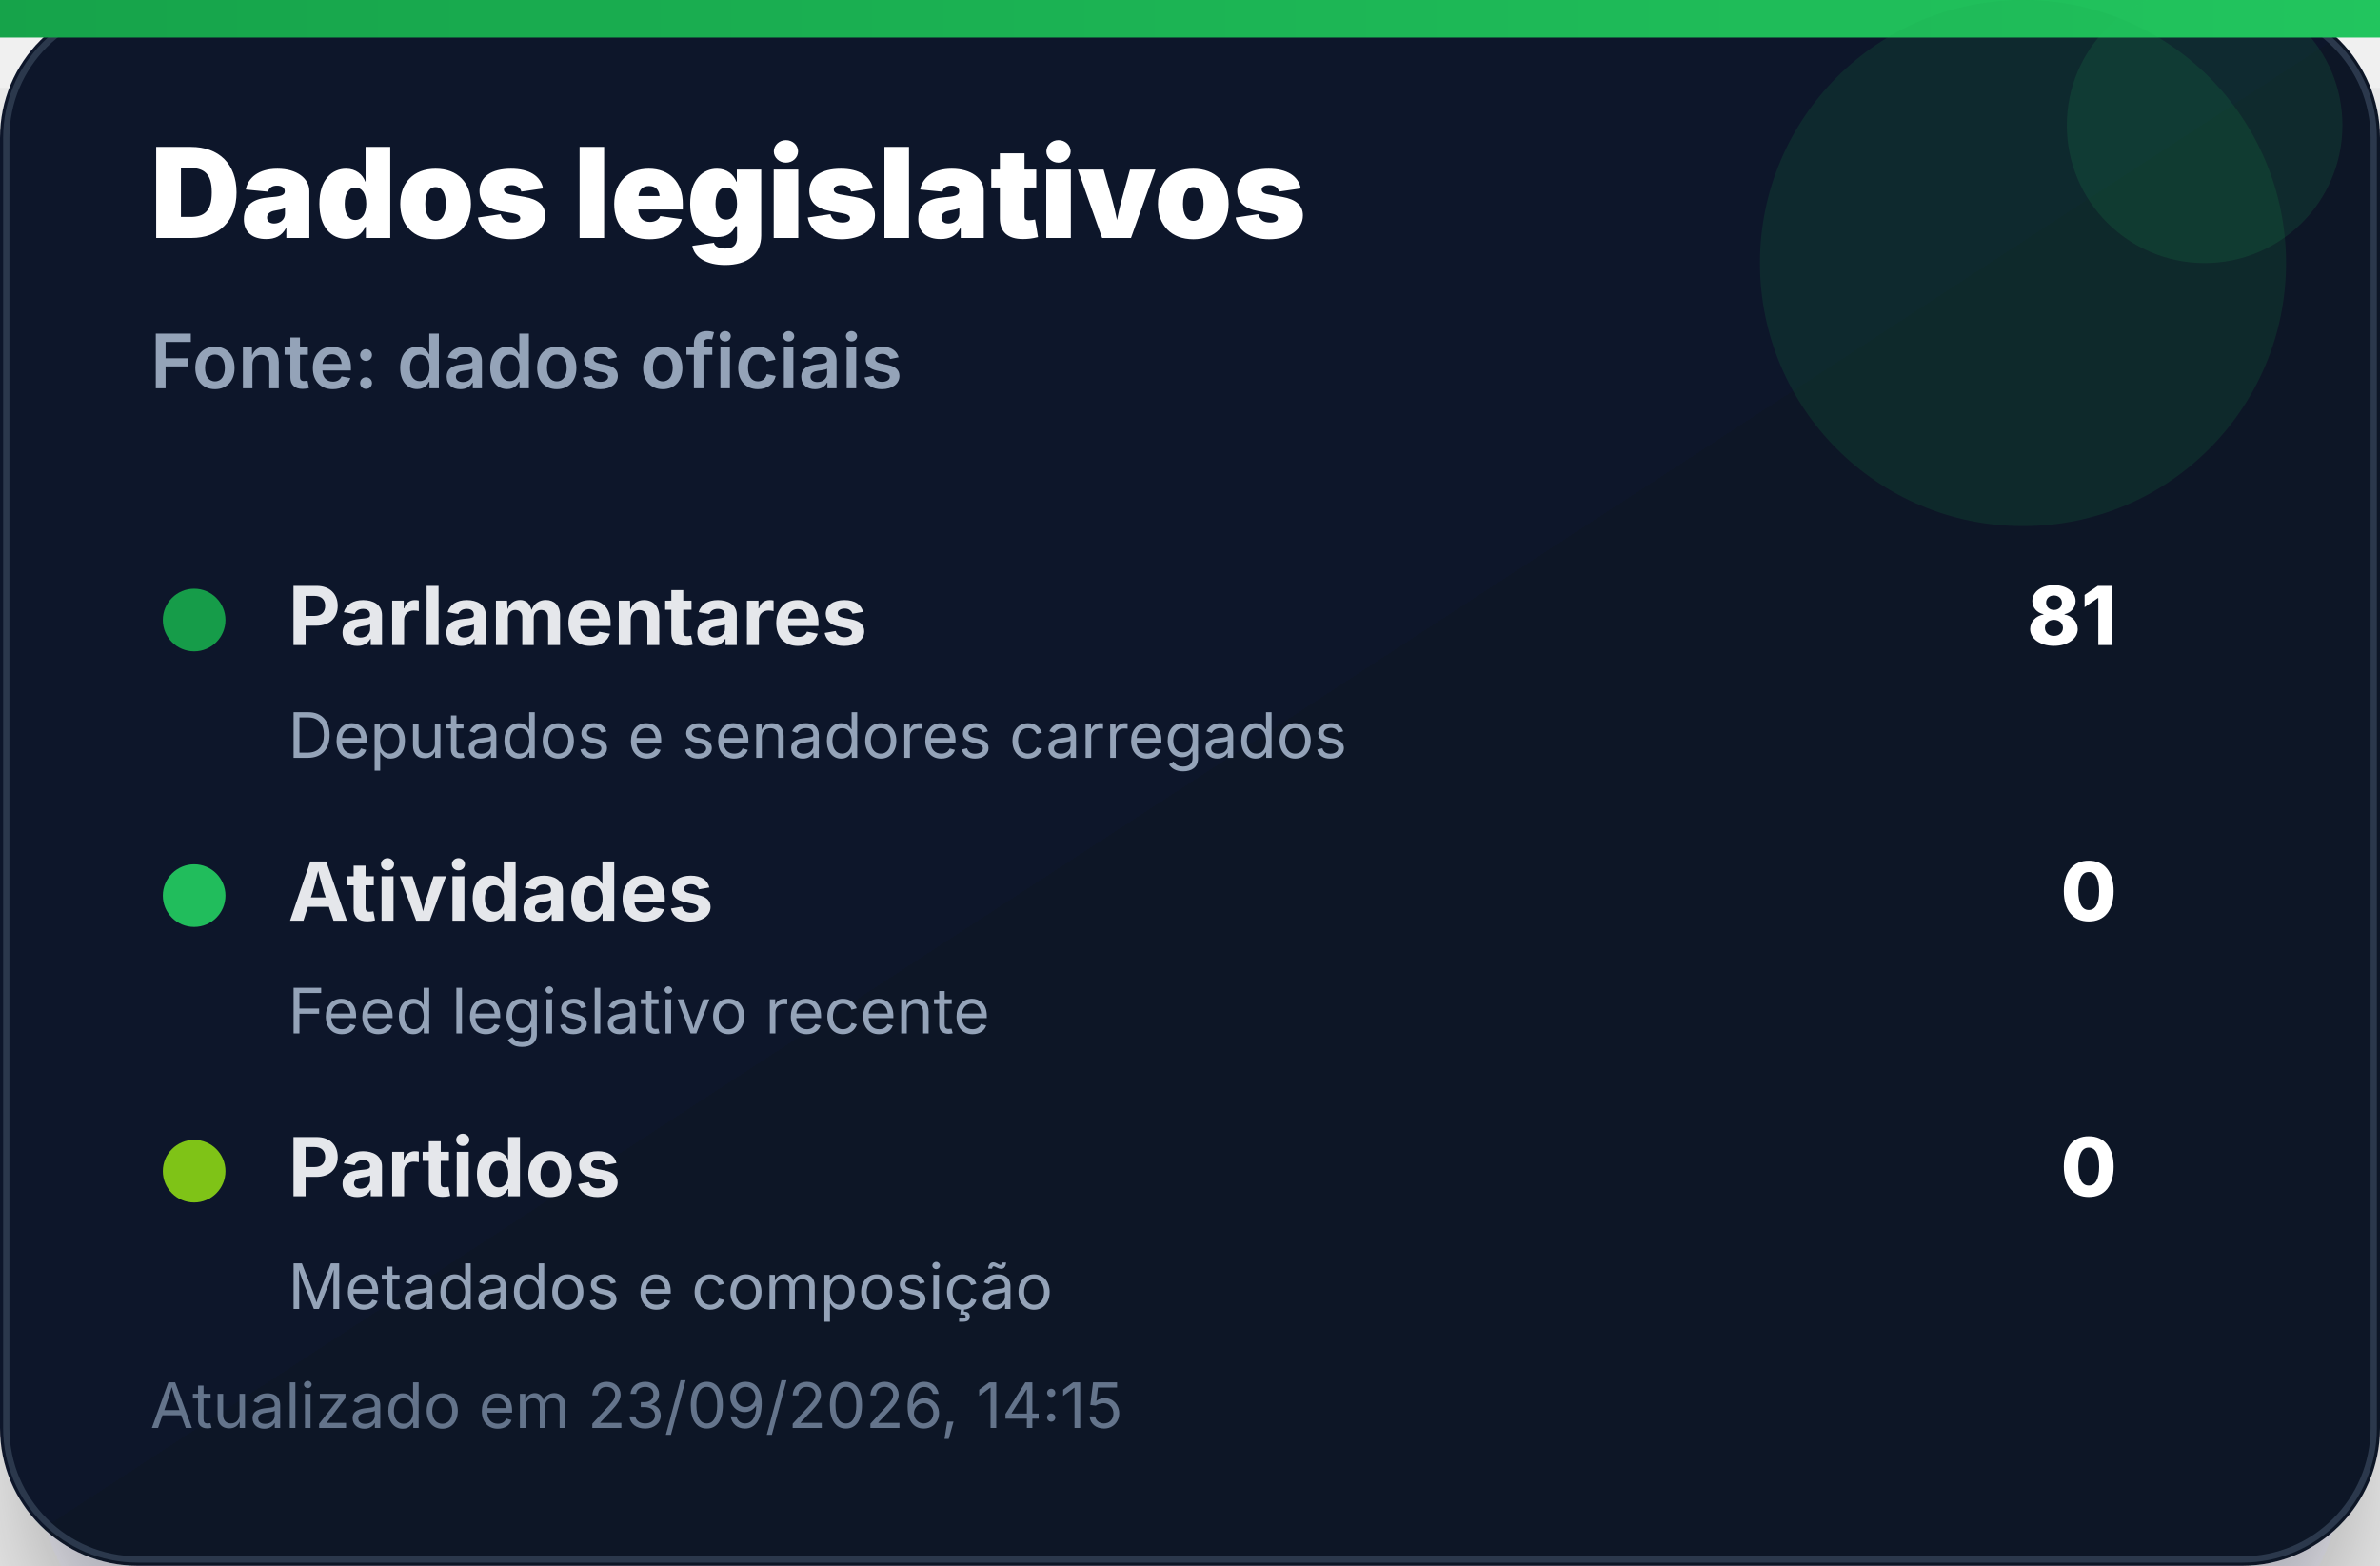
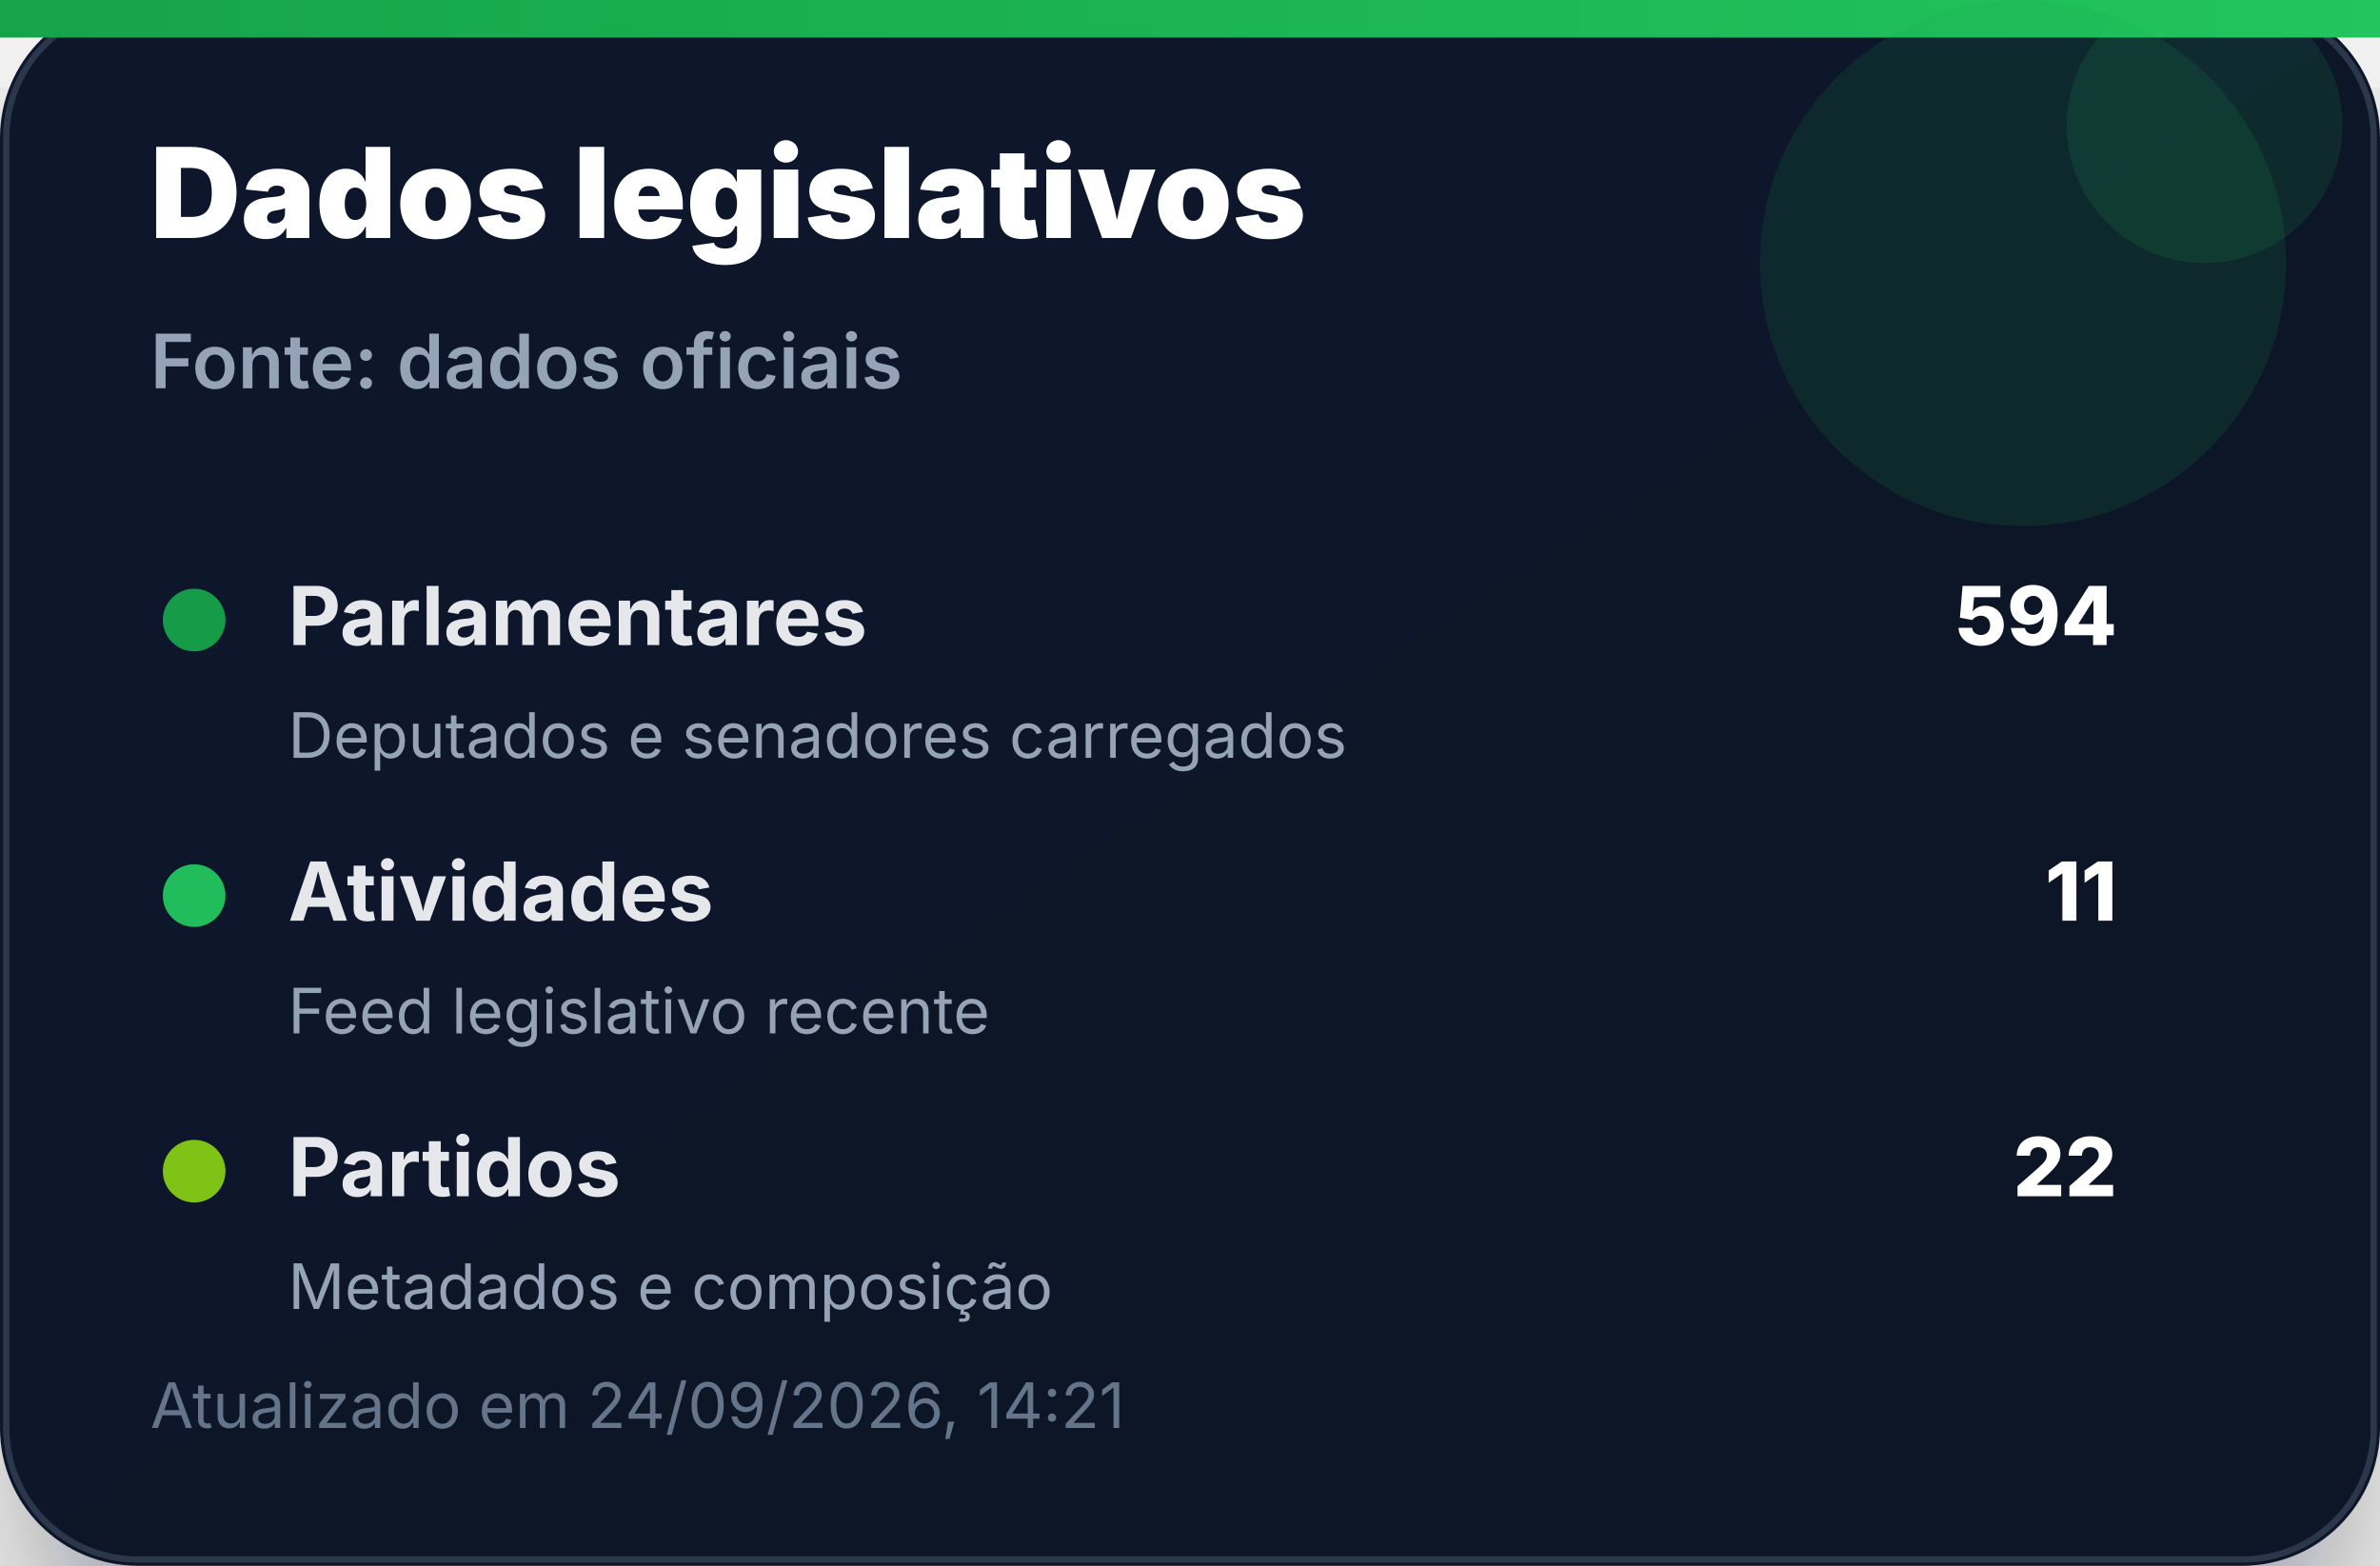
<svg xmlns="http://www.w3.org/2000/svg" width="380" height="250" viewBox="0 0 380 250" role="img" aria-label="Dados legislativos">
  <defs>
    <linearGradient id="bg" x1="0" x2="1" y1="0" y2="1">
      <stop offset="0%" stop-color="#0f172a" />
      <stop offset="100%" stop-color="#111827" />
    </linearGradient>
    <linearGradient id="accent" x1="0" x2="1">
      <stop offset="0%" stop-color="#16a34a" />
      <stop offset="100%" stop-color="#22c55e" />
    </linearGradient>
    <filter id="shadow" x="-20%" y="-20%" width="140%" height="140%">
      <feDropShadow dx="0" dy="14" stdDeviation="14" flood-color="#020617" flood-opacity="0.35" />
    </filter>
  </defs>
  <rect width="380" height="250" rx="22" fill="url(#bg)" filter="url(#shadow)" />
  <rect x="1" y="1" width="378" height="248" rx="21" fill="none" stroke="#334155" stroke-opacity="0.8" />
  <rect x="0" y="0" width="380" height="6" fill="url(#accent)" />
  <circle cx="323" cy="42" r="42" fill="#16a34a" opacity="0.14" />
  <circle cx="352" cy="20" r="22" fill="#22c55e" opacity="0.12" />
  <text x="24" y="38" font-family="Inter, Segoe UI, Arial, sans-serif" font-size="20" font-weight="900" fill="#ffffff">Dados legislativos</text>
  <text x="24" y="62" font-family="Inter, Segoe UI, Arial, sans-serif" font-size="12" font-weight="600" fill="#94a3b8">Fonte: dados oficiais</text>
  <g transform="translate(24 92)">
    <circle cx="7" cy="7" r="5" fill="#16a34a" opacity="0.95" />
    <text x="22" y="11" font-family="Inter, Segoe UI, Arial, sans-serif" font-size="13" font-weight="700" fill="#e5e7eb">Parlamentares</text>
-     <text x="314" y="11" text-anchor="end" font-family="Inter, Segoe UI, Arial, sans-serif" font-size="13" font-weight="800" fill="#ffffff">81</text>
+     <text x="314" y="11" text-anchor="end" font-family="Inter, Segoe UI, Arial, sans-serif" font-size="13" font-weight="800" fill="#ffffff">594</text>
    <text x="22" y="29" font-family="Inter, Segoe UI, Arial, sans-serif" font-size="10" fill="#94a3b8">Deputados e senadores carregados</text>
  </g>
  <g transform="translate(24 136)">
    <circle cx="7" cy="7" r="5" fill="#22c55e" opacity="0.95" />
    <text x="22" y="11" font-family="Inter, Segoe UI, Arial, sans-serif" font-size="13" font-weight="700" fill="#e5e7eb">Atividades</text>
-     <text x="314" y="11" text-anchor="end" font-family="Inter, Segoe UI, Arial, sans-serif" font-size="13" font-weight="800" fill="#ffffff">0</text>
+     <text x="314" y="11" text-anchor="end" font-family="Inter, Segoe UI, Arial, sans-serif" font-size="13" font-weight="800" fill="#ffffff">11</text>
    <text x="22" y="29" font-family="Inter, Segoe UI, Arial, sans-serif" font-size="10" fill="#94a3b8">Feed legislativo recente</text>
  </g>
  <g transform="translate(24 180)">
    <circle cx="7" cy="7" r="5" fill="#84cc16" opacity="0.95" />
    <text x="22" y="11" font-family="Inter, Segoe UI, Arial, sans-serif" font-size="13" font-weight="700" fill="#e5e7eb">Partidos</text>
-     <text x="314" y="11" text-anchor="end" font-family="Inter, Segoe UI, Arial, sans-serif" font-size="13" font-weight="800" fill="#ffffff">0</text>
+     <text x="314" y="11" text-anchor="end" font-family="Inter, Segoe UI, Arial, sans-serif" font-size="13" font-weight="800" fill="#ffffff">22</text>
    <text x="22" y="29" font-family="Inter, Segoe UI, Arial, sans-serif" font-size="10" fill="#94a3b8">Metadados e composição</text>
  </g>
-   <text x="24" y="228" font-family="Inter, Segoe UI, Arial, sans-serif" font-size="10" fill="#64748b">Atualizado em 23/09/2026, 14:15</text>
+   <text x="24" y="228" font-family="Inter, Segoe UI, Arial, sans-serif" font-size="10" fill="#64748b">Atualizado em 24/09/2026, 14:21</text>
</svg>
